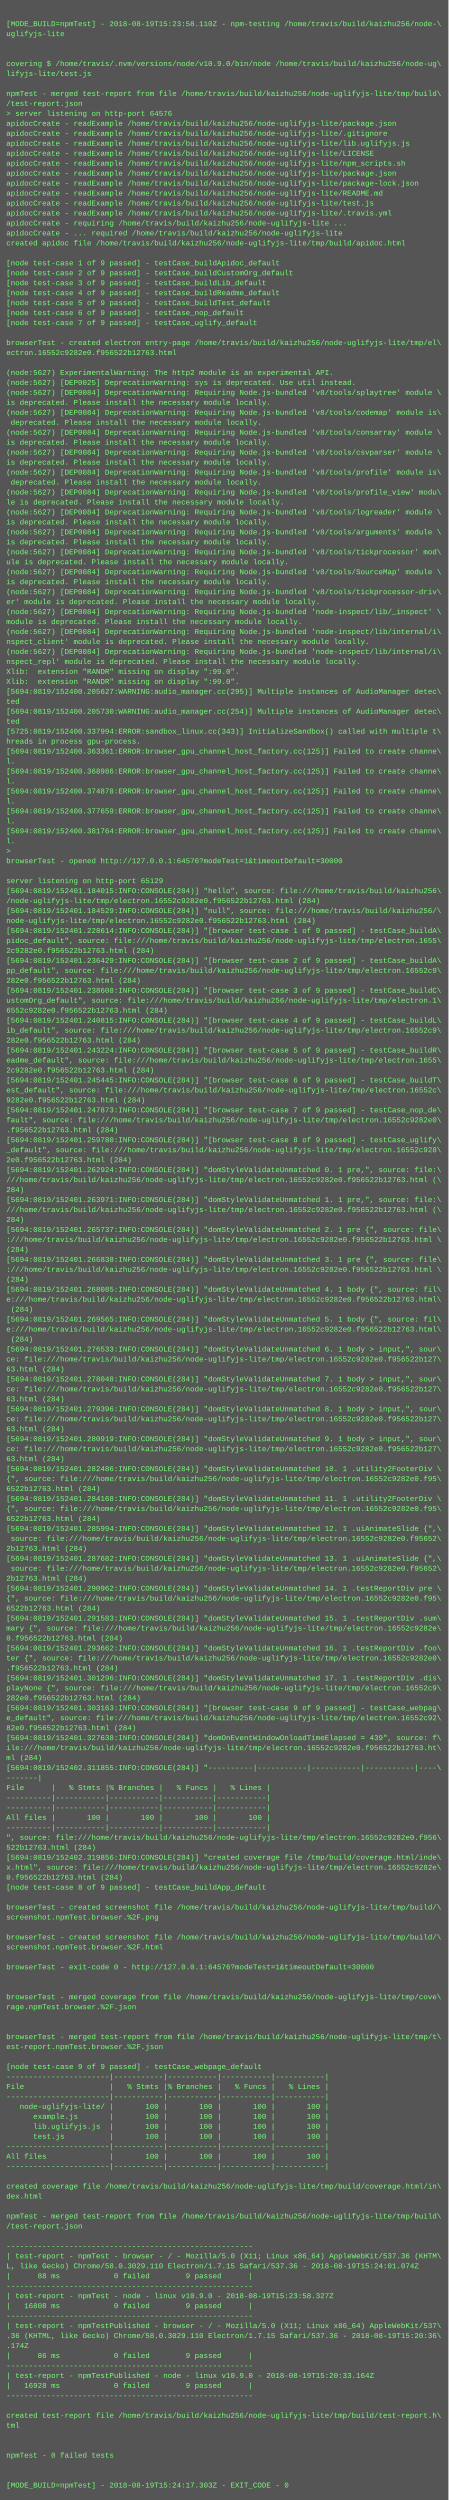
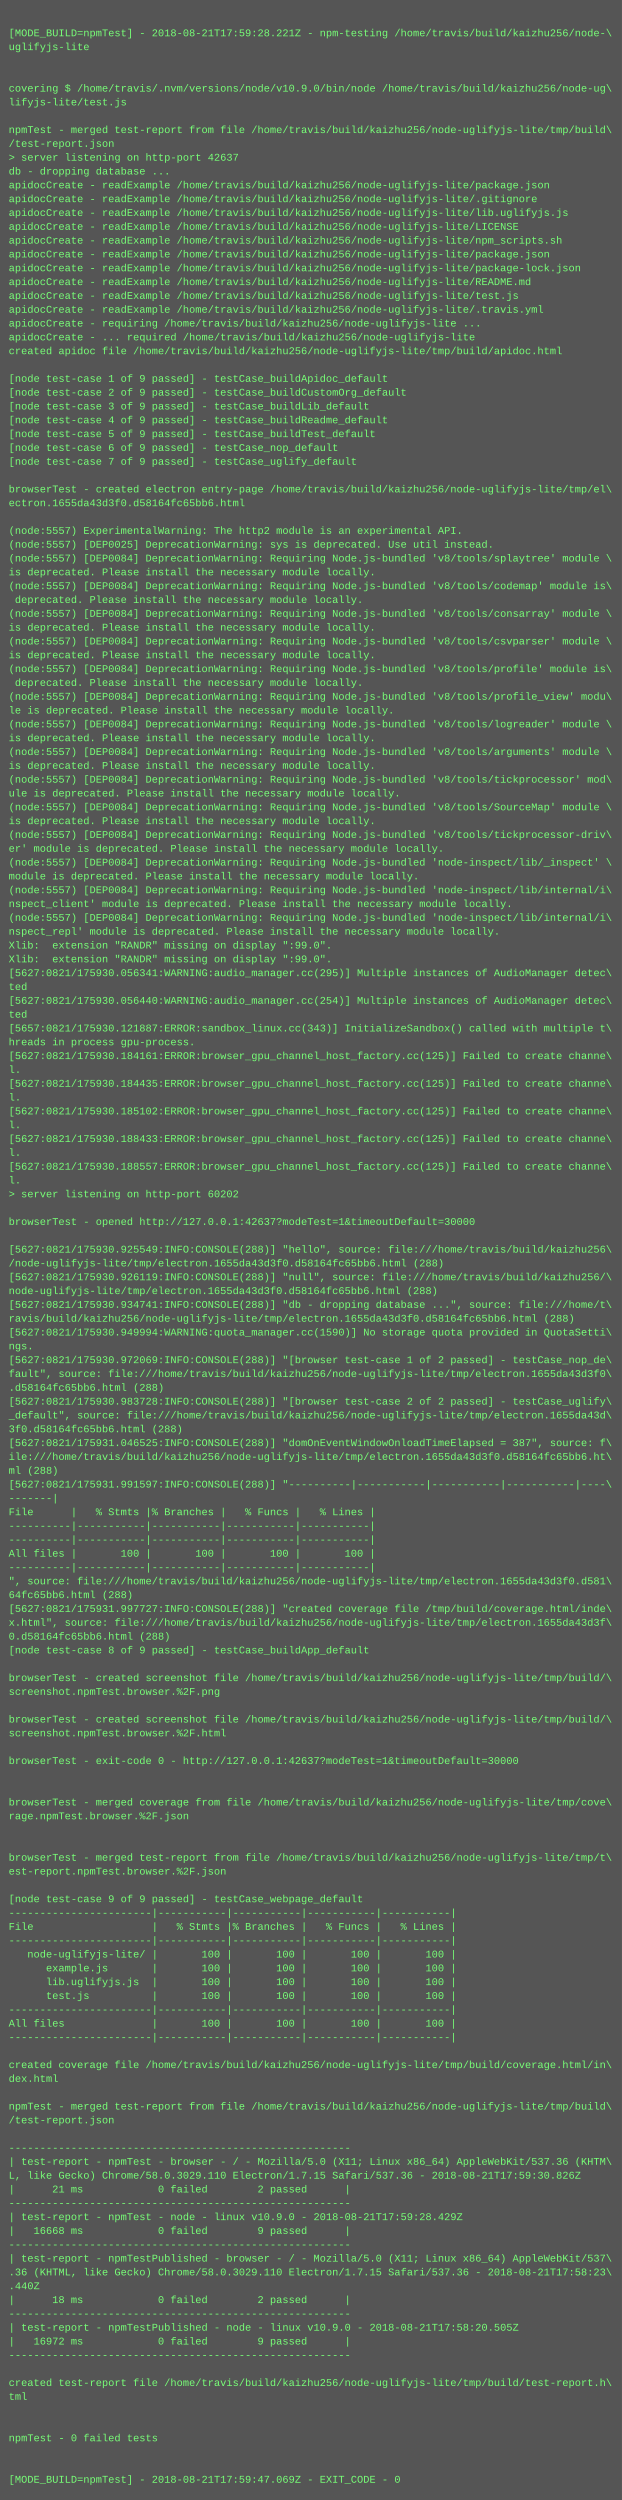
- <svg xmlns="http://www.w3.org/2000/svg" height="4014" width="720">
-   <rect height="4014" fill="#555" width="720" />
+ <svg xmlns="http://www.w3.org/2000/svg" height="2894" width="720">
+   <rect height="2894" fill="#555" width="720" />
  <text fill="#7f7" font-family="Courier New" font-size="12" xml:space="preserve">
    <tspan x="10" y="26" />
-     <tspan x="10" y="42">[MODE_BUILD=npmTest] - 2018-08-19T15:23:58.110Z - npm-testing /home/travis/build/kaizhu256/node-\</tspan>
+     <tspan x="10" y="42">[MODE_BUILD=npmTest] - 2018-08-21T17:59:28.221Z - npm-testing /home/travis/build/kaizhu256/node-\</tspan>
    <tspan x="10" y="58">uglifyjs-lite</tspan>
    <tspan x="10" y="74" />
    <tspan x="10" y="90" />
    <tspan x="10" y="106">covering $ /home/travis/.nvm/versions/node/v10.9.0/bin/node /home/travis/build/kaizhu256/node-ug\</tspan>
    <tspan x="10" y="122">lifyjs-lite/test.js</tspan>
    <tspan x="10" y="138" />
    <tspan x="10" y="154">npmTest - merged test-report from file /home/travis/build/kaizhu256/node-uglifyjs-lite/tmp/build\</tspan>
    <tspan x="10" y="170">/test-report.json</tspan>
-     <tspan x="10" y="186">&gt; server listening on http-port 64576</tspan>
-     <tspan x="10" y="202">apidocCreate - readExample /home/travis/build/kaizhu256/node-uglifyjs-lite/package.json</tspan>
-     <tspan x="10" y="218">apidocCreate - readExample /home/travis/build/kaizhu256/node-uglifyjs-lite/.gitignore</tspan>
-     <tspan x="10" y="234">apidocCreate - readExample /home/travis/build/kaizhu256/node-uglifyjs-lite/lib.uglifyjs.js</tspan>
-     <tspan x="10" y="250">apidocCreate - readExample /home/travis/build/kaizhu256/node-uglifyjs-lite/LICENSE</tspan>
-     <tspan x="10" y="266">apidocCreate - readExample /home/travis/build/kaizhu256/node-uglifyjs-lite/npm_scripts.sh</tspan>
-     <tspan x="10" y="282">apidocCreate - readExample /home/travis/build/kaizhu256/node-uglifyjs-lite/package.json</tspan>
-     <tspan x="10" y="298">apidocCreate - readExample /home/travis/build/kaizhu256/node-uglifyjs-lite/package-lock.json</tspan>
-     <tspan x="10" y="314">apidocCreate - readExample /home/travis/build/kaizhu256/node-uglifyjs-lite/README.md</tspan>
-     <tspan x="10" y="330">apidocCreate - readExample /home/travis/build/kaizhu256/node-uglifyjs-lite/test.js</tspan>
-     <tspan x="10" y="346">apidocCreate - readExample /home/travis/build/kaizhu256/node-uglifyjs-lite/.travis.yml</tspan>
-     <tspan x="10" y="362">apidocCreate - requiring /home/travis/build/kaizhu256/node-uglifyjs-lite ...</tspan>
-     <tspan x="10" y="378">apidocCreate - ... required /home/travis/build/kaizhu256/node-uglifyjs-lite</tspan>
-     <tspan x="10" y="394">created apidoc file /home/travis/build/kaizhu256/node-uglifyjs-lite/tmp/build/apidoc.html</tspan>
-     <tspan x="10" y="410" />
-     <tspan x="10" y="426">[node test-case 1 of 9 passed] - testCase_buildApidoc_default</tspan>
-     <tspan x="10" y="442">[node test-case 2 of 9 passed] - testCase_buildCustomOrg_default</tspan>
-     <tspan x="10" y="458">[node test-case 3 of 9 passed] - testCase_buildLib_default</tspan>
-     <tspan x="10" y="474">[node test-case 4 of 9 passed] - testCase_buildReadme_default</tspan>
-     <tspan x="10" y="490">[node test-case 5 of 9 passed] - testCase_buildTest_default</tspan>
-     <tspan x="10" y="506">[node test-case 6 of 9 passed] - testCase_nop_default</tspan>
-     <tspan x="10" y="522">[node test-case 7 of 9 passed] - testCase_uglify_default</tspan>
-     <tspan x="10" y="538" />
-     <tspan x="10" y="554">browserTest - created electron entry-page /home/travis/build/kaizhu256/node-uglifyjs-lite/tmp/el\</tspan>
-     <tspan x="10" y="570">ectron.16552c9282e0.f956522b12763.html</tspan>
-     <tspan x="10" y="586" />
-     <tspan x="10" y="602">(node:5627) ExperimentalWarning: The http2 module is an experimental API.</tspan>
-     <tspan x="10" y="618">(node:5627) [DEP0025] DeprecationWarning: sys is deprecated. Use util instead.</tspan>
-     <tspan x="10" y="634">(node:5627) [DEP0084] DeprecationWarning: Requiring Node.js-bundled 'v8/tools/splaytree' module \</tspan>
-     <tspan x="10" y="650">is deprecated. Please install the necessary module locally.</tspan>
-     <tspan x="10" y="666">(node:5627) [DEP0084] DeprecationWarning: Requiring Node.js-bundled 'v8/tools/codemap' module is\</tspan>
-     <tspan x="10" y="682"> deprecated. Please install the necessary module locally.</tspan>
-     <tspan x="10" y="698">(node:5627) [DEP0084] DeprecationWarning: Requiring Node.js-bundled 'v8/tools/consarray' module \</tspan>
-     <tspan x="10" y="714">is deprecated. Please install the necessary module locally.</tspan>
-     <tspan x="10" y="730">(node:5627) [DEP0084] DeprecationWarning: Requiring Node.js-bundled 'v8/tools/csvparser' module \</tspan>
-     <tspan x="10" y="746">is deprecated. Please install the necessary module locally.</tspan>
-     <tspan x="10" y="762">(node:5627) [DEP0084] DeprecationWarning: Requiring Node.js-bundled 'v8/tools/profile' module is\</tspan>
-     <tspan x="10" y="778"> deprecated. Please install the necessary module locally.</tspan>
-     <tspan x="10" y="794">(node:5627) [DEP0084] DeprecationWarning: Requiring Node.js-bundled 'v8/tools/profile_view' modu\</tspan>
-     <tspan x="10" y="810">le is deprecated. Please install the necessary module locally.</tspan>
-     <tspan x="10" y="826">(node:5627) [DEP0084] DeprecationWarning: Requiring Node.js-bundled 'v8/tools/logreader' module \</tspan>
-     <tspan x="10" y="842">is deprecated. Please install the necessary module locally.</tspan>
-     <tspan x="10" y="858">(node:5627) [DEP0084] DeprecationWarning: Requiring Node.js-bundled 'v8/tools/arguments' module \</tspan>
-     <tspan x="10" y="874">is deprecated. Please install the necessary module locally.</tspan>
-     <tspan x="10" y="890">(node:5627) [DEP0084] DeprecationWarning: Requiring Node.js-bundled 'v8/tools/tickprocessor' mod\</tspan>
-     <tspan x="10" y="906">ule is deprecated. Please install the necessary module locally.</tspan>
-     <tspan x="10" y="922">(node:5627) [DEP0084] DeprecationWarning: Requiring Node.js-bundled 'v8/tools/SourceMap' module \</tspan>
-     <tspan x="10" y="938">is deprecated. Please install the necessary module locally.</tspan>
-     <tspan x="10" y="954">(node:5627) [DEP0084] DeprecationWarning: Requiring Node.js-bundled 'v8/tools/tickprocessor-driv\</tspan>
-     <tspan x="10" y="970">er' module is deprecated. Please install the necessary module locally.</tspan>
-     <tspan x="10" y="986">(node:5627) [DEP0084] DeprecationWarning: Requiring Node.js-bundled 'node-inspect/lib/_inspect' \</tspan>
-     <tspan x="10" y="1002">module is deprecated. Please install the necessary module locally.</tspan>
-     <tspan x="10" y="1018">(node:5627) [DEP0084] DeprecationWarning: Requiring Node.js-bundled 'node-inspect/lib/internal/i\</tspan>
-     <tspan x="10" y="1034">nspect_client' module is deprecated. Please install the necessary module locally.</tspan>
-     <tspan x="10" y="1050">(node:5627) [DEP0084] DeprecationWarning: Requiring Node.js-bundled 'node-inspect/lib/internal/i\</tspan>
-     <tspan x="10" y="1066">nspect_repl' module is deprecated. Please install the necessary module locally.</tspan>
-     <tspan x="10" y="1082">Xlib:  extension "RANDR" missing on display ":99.0".</tspan>
+     <tspan x="10" y="186">&gt; server listening on http-port 42637</tspan>
+     <tspan x="10" y="202">db - dropping database ...</tspan>
+     <tspan x="10" y="218">apidocCreate - readExample /home/travis/build/kaizhu256/node-uglifyjs-lite/package.json</tspan>
+     <tspan x="10" y="234">apidocCreate - readExample /home/travis/build/kaizhu256/node-uglifyjs-lite/.gitignore</tspan>
+     <tspan x="10" y="250">apidocCreate - readExample /home/travis/build/kaizhu256/node-uglifyjs-lite/lib.uglifyjs.js</tspan>
+     <tspan x="10" y="266">apidocCreate - readExample /home/travis/build/kaizhu256/node-uglifyjs-lite/LICENSE</tspan>
+     <tspan x="10" y="282">apidocCreate - readExample /home/travis/build/kaizhu256/node-uglifyjs-lite/npm_scripts.sh</tspan>
+     <tspan x="10" y="298">apidocCreate - readExample /home/travis/build/kaizhu256/node-uglifyjs-lite/package.json</tspan>
+     <tspan x="10" y="314">apidocCreate - readExample /home/travis/build/kaizhu256/node-uglifyjs-lite/package-lock.json</tspan>
+     <tspan x="10" y="330">apidocCreate - readExample /home/travis/build/kaizhu256/node-uglifyjs-lite/README.md</tspan>
+     <tspan x="10" y="346">apidocCreate - readExample /home/travis/build/kaizhu256/node-uglifyjs-lite/test.js</tspan>
+     <tspan x="10" y="362">apidocCreate - readExample /home/travis/build/kaizhu256/node-uglifyjs-lite/.travis.yml</tspan>
+     <tspan x="10" y="378">apidocCreate - requiring /home/travis/build/kaizhu256/node-uglifyjs-lite ...</tspan>
+     <tspan x="10" y="394">apidocCreate - ... required /home/travis/build/kaizhu256/node-uglifyjs-lite</tspan>
+     <tspan x="10" y="410">created apidoc file /home/travis/build/kaizhu256/node-uglifyjs-lite/tmp/build/apidoc.html</tspan>
+     <tspan x="10" y="426" />
+     <tspan x="10" y="442">[node test-case 1 of 9 passed] - testCase_buildApidoc_default</tspan>
+     <tspan x="10" y="458">[node test-case 2 of 9 passed] - testCase_buildCustomOrg_default</tspan>
+     <tspan x="10" y="474">[node test-case 3 of 9 passed] - testCase_buildLib_default</tspan>
+     <tspan x="10" y="490">[node test-case 4 of 9 passed] - testCase_buildReadme_default</tspan>
+     <tspan x="10" y="506">[node test-case 5 of 9 passed] - testCase_buildTest_default</tspan>
+     <tspan x="10" y="522">[node test-case 6 of 9 passed] - testCase_nop_default</tspan>
+     <tspan x="10" y="538">[node test-case 7 of 9 passed] - testCase_uglify_default</tspan>
+     <tspan x="10" y="554" />
+     <tspan x="10" y="570">browserTest - created electron entry-page /home/travis/build/kaizhu256/node-uglifyjs-lite/tmp/el\</tspan>
+     <tspan x="10" y="586">ectron.1655da43d3f0.d58164fc65bb6.html</tspan>
+     <tspan x="10" y="602" />
+     <tspan x="10" y="618">(node:5557) ExperimentalWarning: The http2 module is an experimental API.</tspan>
+     <tspan x="10" y="634">(node:5557) [DEP0025] DeprecationWarning: sys is deprecated. Use util instead.</tspan>
+     <tspan x="10" y="650">(node:5557) [DEP0084] DeprecationWarning: Requiring Node.js-bundled 'v8/tools/splaytree' module \</tspan>
+     <tspan x="10" y="666">is deprecated. Please install the necessary module locally.</tspan>
+     <tspan x="10" y="682">(node:5557) [DEP0084] DeprecationWarning: Requiring Node.js-bundled 'v8/tools/codemap' module is\</tspan>
+     <tspan x="10" y="698"> deprecated. Please install the necessary module locally.</tspan>
+     <tspan x="10" y="714">(node:5557) [DEP0084] DeprecationWarning: Requiring Node.js-bundled 'v8/tools/consarray' module \</tspan>
+     <tspan x="10" y="730">is deprecated. Please install the necessary module locally.</tspan>
+     <tspan x="10" y="746">(node:5557) [DEP0084] DeprecationWarning: Requiring Node.js-bundled 'v8/tools/csvparser' module \</tspan>
+     <tspan x="10" y="762">is deprecated. Please install the necessary module locally.</tspan>
+     <tspan x="10" y="778">(node:5557) [DEP0084] DeprecationWarning: Requiring Node.js-bundled 'v8/tools/profile' module is\</tspan>
+     <tspan x="10" y="794"> deprecated. Please install the necessary module locally.</tspan>
+     <tspan x="10" y="810">(node:5557) [DEP0084] DeprecationWarning: Requiring Node.js-bundled 'v8/tools/profile_view' modu\</tspan>
+     <tspan x="10" y="826">le is deprecated. Please install the necessary module locally.</tspan>
+     <tspan x="10" y="842">(node:5557) [DEP0084] DeprecationWarning: Requiring Node.js-bundled 'v8/tools/logreader' module \</tspan>
+     <tspan x="10" y="858">is deprecated. Please install the necessary module locally.</tspan>
+     <tspan x="10" y="874">(node:5557) [DEP0084] DeprecationWarning: Requiring Node.js-bundled 'v8/tools/arguments' module \</tspan>
+     <tspan x="10" y="890">is deprecated. Please install the necessary module locally.</tspan>
+     <tspan x="10" y="906">(node:5557) [DEP0084] DeprecationWarning: Requiring Node.js-bundled 'v8/tools/tickprocessor' mod\</tspan>
+     <tspan x="10" y="922">ule is deprecated. Please install the necessary module locally.</tspan>
+     <tspan x="10" y="938">(node:5557) [DEP0084] DeprecationWarning: Requiring Node.js-bundled 'v8/tools/SourceMap' module \</tspan>
+     <tspan x="10" y="954">is deprecated. Please install the necessary module locally.</tspan>
+     <tspan x="10" y="970">(node:5557) [DEP0084] DeprecationWarning: Requiring Node.js-bundled 'v8/tools/tickprocessor-driv\</tspan>
+     <tspan x="10" y="986">er' module is deprecated. Please install the necessary module locally.</tspan>
+     <tspan x="10" y="1002">(node:5557) [DEP0084] DeprecationWarning: Requiring Node.js-bundled 'node-inspect/lib/_inspect' \</tspan>
+     <tspan x="10" y="1018">module is deprecated. Please install the necessary module locally.</tspan>
+     <tspan x="10" y="1034">(node:5557) [DEP0084] DeprecationWarning: Requiring Node.js-bundled 'node-inspect/lib/internal/i\</tspan>
+     <tspan x="10" y="1050">nspect_client' module is deprecated. Please install the necessary module locally.</tspan>
+     <tspan x="10" y="1066">(node:5557) [DEP0084] DeprecationWarning: Requiring Node.js-bundled 'node-inspect/lib/internal/i\</tspan>
+     <tspan x="10" y="1082">nspect_repl' module is deprecated. Please install the necessary module locally.</tspan>
    <tspan x="10" y="1098">Xlib:  extension "RANDR" missing on display ":99.0".</tspan>
-     <tspan x="10" y="1114">[5694:0819/152400.205627:WARNING:audio_manager.cc(295)] Multiple instances of AudioManager detec\</tspan>
-     <tspan x="10" y="1130">ted</tspan>
-     <tspan x="10" y="1146">[5694:0819/152400.205730:WARNING:audio_manager.cc(254)] Multiple instances of AudioManager detec\</tspan>
-     <tspan x="10" y="1162">ted</tspan>
-     <tspan x="10" y="1178">[5725:0819/152400.337994:ERROR:sandbox_linux.cc(343)] InitializeSandbox() called with multiple t\</tspan>
-     <tspan x="10" y="1194">hreads in process gpu-process. </tspan>
-     <tspan x="10" y="1210">[5694:0819/152400.363361:ERROR:browser_gpu_channel_host_factory.cc(125)] Failed to create channe\</tspan>
-     <tspan x="10" y="1226">l.</tspan>
-     <tspan x="10" y="1242">[5694:0819/152400.368986:ERROR:browser_gpu_channel_host_factory.cc(125)] Failed to create channe\</tspan>
-     <tspan x="10" y="1258">l.</tspan>
-     <tspan x="10" y="1274">[5694:0819/152400.374878:ERROR:browser_gpu_channel_host_factory.cc(125)] Failed to create channe\</tspan>
-     <tspan x="10" y="1290">l.</tspan>
-     <tspan x="10" y="1306">[5694:0819/152400.377659:ERROR:browser_gpu_channel_host_factory.cc(125)] Failed to create channe\</tspan>
-     <tspan x="10" y="1322">l.</tspan>
-     <tspan x="10" y="1338">[5694:0819/152400.381764:ERROR:browser_gpu_channel_host_factory.cc(125)] Failed to create channe\</tspan>
-     <tspan x="10" y="1354">l.</tspan>
-     <tspan x="10" y="1370">&gt; </tspan>
-     <tspan x="10" y="1386">browserTest - opened http://127.0.0.1:64576?modeTest=1&amp;timeoutDefault=30000</tspan>
+     <tspan x="10" y="1114">Xlib:  extension "RANDR" missing on display ":99.0".</tspan>
+     <tspan x="10" y="1130">[5627:0821/175930.056341:WARNING:audio_manager.cc(295)] Multiple instances of AudioManager detec\</tspan>
+     <tspan x="10" y="1146">ted</tspan>
+     <tspan x="10" y="1162">[5627:0821/175930.056440:WARNING:audio_manager.cc(254)] Multiple instances of AudioManager detec\</tspan>
+     <tspan x="10" y="1178">ted</tspan>
+     <tspan x="10" y="1194">[5657:0821/175930.121887:ERROR:sandbox_linux.cc(343)] InitializeSandbox() called with multiple t\</tspan>
+     <tspan x="10" y="1210">hreads in process gpu-process. </tspan>
+     <tspan x="10" y="1226">[5627:0821/175930.184161:ERROR:browser_gpu_channel_host_factory.cc(125)] Failed to create channe\</tspan>
+     <tspan x="10" y="1242">l.</tspan>
+     <tspan x="10" y="1258">[5627:0821/175930.184435:ERROR:browser_gpu_channel_host_factory.cc(125)] Failed to create channe\</tspan>
+     <tspan x="10" y="1274">l.</tspan>
+     <tspan x="10" y="1290">[5627:0821/175930.185102:ERROR:browser_gpu_channel_host_factory.cc(125)] Failed to create channe\</tspan>
+     <tspan x="10" y="1306">l.</tspan>
+     <tspan x="10" y="1322">[5627:0821/175930.188433:ERROR:browser_gpu_channel_host_factory.cc(125)] Failed to create channe\</tspan>
+     <tspan x="10" y="1338">l.</tspan>
+     <tspan x="10" y="1354">[5627:0821/175930.188557:ERROR:browser_gpu_channel_host_factory.cc(125)] Failed to create channe\</tspan>
+     <tspan x="10" y="1370">l.</tspan>
+     <tspan x="10" y="1386">&gt; server listening on http-port 60202</tspan>
    <tspan x="10" y="1402" />
-     <tspan x="10" y="1418">server listening on http-port 65129</tspan>
-     <tspan x="10" y="1434">[5694:0819/152401.184015:INFO:CONSOLE(284)] "hello", source: file:///home/travis/build/kaizhu256\</tspan>
-     <tspan x="10" y="1450">/node-uglifyjs-lite/tmp/electron.16552c9282e0.f956522b12763.html (284)</tspan>
-     <tspan x="10" y="1466">[5694:0819/152401.184529:INFO:CONSOLE(284)] "null", source: file:///home/travis/build/kaizhu256/\</tspan>
-     <tspan x="10" y="1482">node-uglifyjs-lite/tmp/electron.16552c9282e0.f956522b12763.html (284)</tspan>
-     <tspan x="10" y="1498">[5694:0819/152401.228614:INFO:CONSOLE(284)] "[browser test-case 1 of 9 passed] - testCase_buildA\</tspan>
-     <tspan x="10" y="1514">pidoc_default", source: file:///home/travis/build/kaizhu256/node-uglifyjs-lite/tmp/electron.1655\</tspan>
-     <tspan x="10" y="1530">2c9282e0.f956522b12763.html (284)</tspan>
-     <tspan x="10" y="1546">[5694:0819/152401.236429:INFO:CONSOLE(284)] "[browser test-case 2 of 9 passed] - testCase_buildA\</tspan>
-     <tspan x="10" y="1562">pp_default", source: file:///home/travis/build/kaizhu256/node-uglifyjs-lite/tmp/electron.16552c9\</tspan>
-     <tspan x="10" y="1578">282e0.f956522b12763.html (284)</tspan>
-     <tspan x="10" y="1594">[5694:0819/152401.238608:INFO:CONSOLE(284)] "[browser test-case 3 of 9 passed] - testCase_buildC\</tspan>
-     <tspan x="10" y="1610">ustomOrg_default", source: file:///home/travis/build/kaizhu256/node-uglifyjs-lite/tmp/electron.1\</tspan>
-     <tspan x="10" y="1626">6552c9282e0.f956522b12763.html (284)</tspan>
-     <tspan x="10" y="1642">[5694:0819/152401.240815:INFO:CONSOLE(284)] "[browser test-case 4 of 9 passed] - testCase_buildL\</tspan>
-     <tspan x="10" y="1658">ib_default", source: file:///home/travis/build/kaizhu256/node-uglifyjs-lite/tmp/electron.16552c9\</tspan>
-     <tspan x="10" y="1674">282e0.f956522b12763.html (284)</tspan>
-     <tspan x="10" y="1690">[5694:0819/152401.243224:INFO:CONSOLE(284)] "[browser test-case 5 of 9 passed] - testCase_buildR\</tspan>
-     <tspan x="10" y="1706">eadme_default", source: file:///home/travis/build/kaizhu256/node-uglifyjs-lite/tmp/electron.1655\</tspan>
-     <tspan x="10" y="1722">2c9282e0.f956522b12763.html (284)</tspan>
-     <tspan x="10" y="1738">[5694:0819/152401.245445:INFO:CONSOLE(284)] "[browser test-case 6 of 9 passed] - testCase_buildT\</tspan>
-     <tspan x="10" y="1754">est_default", source: file:///home/travis/build/kaizhu256/node-uglifyjs-lite/tmp/electron.16552c\</tspan>
-     <tspan x="10" y="1770">9282e0.f956522b12763.html (284)</tspan>
-     <tspan x="10" y="1786">[5694:0819/152401.247873:INFO:CONSOLE(284)] "[browser test-case 7 of 9 passed] - testCase_nop_de\</tspan>
-     <tspan x="10" y="1802">fault", source: file:///home/travis/build/kaizhu256/node-uglifyjs-lite/tmp/electron.16552c9282e0\</tspan>
-     <tspan x="10" y="1818">.f956522b12763.html (284)</tspan>
-     <tspan x="10" y="1834">[5694:0819/152401.259780:INFO:CONSOLE(284)] "[browser test-case 8 of 9 passed] - testCase_uglify\</tspan>
-     <tspan x="10" y="1850">_default", source: file:///home/travis/build/kaizhu256/node-uglifyjs-lite/tmp/electron.16552c928\</tspan>
-     <tspan x="10" y="1866">2e0.f956522b12763.html (284)</tspan>
-     <tspan x="10" y="1882">[5694:0819/152401.262924:INFO:CONSOLE(284)] "domStyleValidateUnmatched 0. 1 pre,", source: file:\</tspan>
-     <tspan x="10" y="1898">///home/travis/build/kaizhu256/node-uglifyjs-lite/tmp/electron.16552c9282e0.f956522b12763.html (\</tspan>
-     <tspan x="10" y="1914">284)</tspan>
-     <tspan x="10" y="1930">[5694:0819/152401.263971:INFO:CONSOLE(284)] "domStyleValidateUnmatched 1. 1 pre,", source: file:\</tspan>
-     <tspan x="10" y="1946">///home/travis/build/kaizhu256/node-uglifyjs-lite/tmp/electron.16552c9282e0.f956522b12763.html (\</tspan>
-     <tspan x="10" y="1962">284)</tspan>
-     <tspan x="10" y="1978">[5694:0819/152401.265737:INFO:CONSOLE(284)] "domStyleValidateUnmatched 2. 1 pre {", source: file\</tspan>
-     <tspan x="10" y="1994">:///home/travis/build/kaizhu256/node-uglifyjs-lite/tmp/electron.16552c9282e0.f956522b12763.html \</tspan>
-     <tspan x="10" y="2010">(284)</tspan>
-     <tspan x="10" y="2026">[5694:0819/152401.266838:INFO:CONSOLE(284)] "domStyleValidateUnmatched 3. 1 pre {", source: file\</tspan>
-     <tspan x="10" y="2042">:///home/travis/build/kaizhu256/node-uglifyjs-lite/tmp/electron.16552c9282e0.f956522b12763.html \</tspan>
-     <tspan x="10" y="2058">(284)</tspan>
-     <tspan x="10" y="2074">[5694:0819/152401.268085:INFO:CONSOLE(284)] "domStyleValidateUnmatched 4. 1 body {", source: fil\</tspan>
-     <tspan x="10" y="2090">e:///home/travis/build/kaizhu256/node-uglifyjs-lite/tmp/electron.16552c9282e0.f956522b12763.html\</tspan>
-     <tspan x="10" y="2106"> (284)</tspan>
-     <tspan x="10" y="2122">[5694:0819/152401.269565:INFO:CONSOLE(284)] "domStyleValidateUnmatched 5. 1 body {", source: fil\</tspan>
-     <tspan x="10" y="2138">e:///home/travis/build/kaizhu256/node-uglifyjs-lite/tmp/electron.16552c9282e0.f956522b12763.html\</tspan>
-     <tspan x="10" y="2154"> (284)</tspan>
-     <tspan x="10" y="2170">[5694:0819/152401.276533:INFO:CONSOLE(284)] "domStyleValidateUnmatched 6. 1 body &gt; input,", sour\</tspan>
-     <tspan x="10" y="2186">ce: file:///home/travis/build/kaizhu256/node-uglifyjs-lite/tmp/electron.16552c9282e0.f956522b127\</tspan>
-     <tspan x="10" y="2202">63.html (284)</tspan>
-     <tspan x="10" y="2218">[5694:0819/152401.278048:INFO:CONSOLE(284)] "domStyleValidateUnmatched 7. 1 body &gt; input,", sour\</tspan>
-     <tspan x="10" y="2234">ce: file:///home/travis/build/kaizhu256/node-uglifyjs-lite/tmp/electron.16552c9282e0.f956522b127\</tspan>
-     <tspan x="10" y="2250">63.html (284)</tspan>
-     <tspan x="10" y="2266">[5694:0819/152401.279396:INFO:CONSOLE(284)] "domStyleValidateUnmatched 8. 1 body &gt; input,", sour\</tspan>
-     <tspan x="10" y="2282">ce: file:///home/travis/build/kaizhu256/node-uglifyjs-lite/tmp/electron.16552c9282e0.f956522b127\</tspan>
-     <tspan x="10" y="2298">63.html (284)</tspan>
-     <tspan x="10" y="2314">[5694:0819/152401.280919:INFO:CONSOLE(284)] "domStyleValidateUnmatched 9. 1 body &gt; input,", sour\</tspan>
-     <tspan x="10" y="2330">ce: file:///home/travis/build/kaizhu256/node-uglifyjs-lite/tmp/electron.16552c9282e0.f956522b127\</tspan>
-     <tspan x="10" y="2346">63.html (284)</tspan>
-     <tspan x="10" y="2362">[5694:0819/152401.282486:INFO:CONSOLE(284)] "domStyleValidateUnmatched 10. 1 .utility2FooterDiv \</tspan>
-     <tspan x="10" y="2378">{", source: file:///home/travis/build/kaizhu256/node-uglifyjs-lite/tmp/electron.16552c9282e0.f95\</tspan>
-     <tspan x="10" y="2394">6522b12763.html (284)</tspan>
-     <tspan x="10" y="2410">[5694:0819/152401.284168:INFO:CONSOLE(284)] "domStyleValidateUnmatched 11. 1 .utility2FooterDiv \</tspan>
-     <tspan x="10" y="2426">{", source: file:///home/travis/build/kaizhu256/node-uglifyjs-lite/tmp/electron.16552c9282e0.f95\</tspan>
-     <tspan x="10" y="2442">6522b12763.html (284)</tspan>
-     <tspan x="10" y="2458">[5694:0819/152401.285994:INFO:CONSOLE(284)] "domStyleValidateUnmatched 12. 1 .uiAnimateSlide {",\</tspan>
-     <tspan x="10" y="2474"> source: file:///home/travis/build/kaizhu256/node-uglifyjs-lite/tmp/electron.16552c9282e0.f95652\</tspan>
-     <tspan x="10" y="2490">2b12763.html (284)</tspan>
-     <tspan x="10" y="2506">[5694:0819/152401.287682:INFO:CONSOLE(284)] "domStyleValidateUnmatched 13. 1 .uiAnimateSlide {",\</tspan>
-     <tspan x="10" y="2522"> source: file:///home/travis/build/kaizhu256/node-uglifyjs-lite/tmp/electron.16552c9282e0.f95652\</tspan>
-     <tspan x="10" y="2538">2b12763.html (284)</tspan>
-     <tspan x="10" y="2554">[5694:0819/152401.290962:INFO:CONSOLE(284)] "domStyleValidateUnmatched 14. 1 .testReportDiv pre \</tspan>
-     <tspan x="10" y="2570">{", source: file:///home/travis/build/kaizhu256/node-uglifyjs-lite/tmp/electron.16552c9282e0.f95\</tspan>
-     <tspan x="10" y="2586">6522b12763.html (284)</tspan>
-     <tspan x="10" y="2602">[5694:0819/152401.291583:INFO:CONSOLE(284)] "domStyleValidateUnmatched 15. 1 .testReportDiv .sum\</tspan>
-     <tspan x="10" y="2618">mary {", source: file:///home/travis/build/kaizhu256/node-uglifyjs-lite/tmp/electron.16552c9282e\</tspan>
-     <tspan x="10" y="2634">0.f956522b12763.html (284)</tspan>
-     <tspan x="10" y="2650">[5694:0819/152401.293662:INFO:CONSOLE(284)] "domStyleValidateUnmatched 16. 1 .testReportDiv .foo\</tspan>
-     <tspan x="10" y="2666">ter {", source: file:///home/travis/build/kaizhu256/node-uglifyjs-lite/tmp/electron.16552c9282e0\</tspan>
-     <tspan x="10" y="2682">.f956522b12763.html (284)</tspan>
-     <tspan x="10" y="2698">[5694:0819/152401.301296:INFO:CONSOLE(284)] "domStyleValidateUnmatched 17. 1 .testReportDiv .dis\</tspan>
-     <tspan x="10" y="2714">playNone {", source: file:///home/travis/build/kaizhu256/node-uglifyjs-lite/tmp/electron.16552c9\</tspan>
-     <tspan x="10" y="2730">282e0.f956522b12763.html (284)</tspan>
-     <tspan x="10" y="2746">[5694:0819/152401.303163:INFO:CONSOLE(284)] "[browser test-case 9 of 9 passed] - testCase_webpag\</tspan>
-     <tspan x="10" y="2762">e_default", source: file:///home/travis/build/kaizhu256/node-uglifyjs-lite/tmp/electron.16552c92\</tspan>
-     <tspan x="10" y="2778">82e0.f956522b12763.html (284)</tspan>
-     <tspan x="10" y="2794">[5694:0819/152401.327638:INFO:CONSOLE(284)] "domOnEventWindowOnloadTimeElapsed = 439", source: f\</tspan>
-     <tspan x="10" y="2810">ile:///home/travis/build/kaizhu256/node-uglifyjs-lite/tmp/electron.16552c9282e0.f956522b12763.ht\</tspan>
-     <tspan x="10" y="2826">ml (284)</tspan>
-     <tspan x="10" y="2842">[5694:0819/152402.311855:INFO:CONSOLE(284)] "----------|-----------|-----------|-----------|----\</tspan>
-     <tspan x="10" y="2858">-------|</tspan>
-     <tspan x="10" y="2874">File      |   % Stmts |% Branches |   % Funcs |   % Lines |</tspan>
-     <tspan x="10" y="2890">----------|-----------|-----------|-----------|-----------|</tspan>
-     <tspan x="10" y="2906">----------|-----------|-----------|-----------|-----------|</tspan>
-     <tspan x="10" y="2922">All files |       100 |       100 |       100 |       100 |</tspan>
-     <tspan x="10" y="2938">----------|-----------|-----------|-----------|-----------|</tspan>
-     <tspan x="10" y="2954">", source: file:///home/travis/build/kaizhu256/node-uglifyjs-lite/tmp/electron.16552c9282e0.f956\</tspan>
-     <tspan x="10" y="2970">522b12763.html (284)</tspan>
-     <tspan x="10" y="2986">[5694:0819/152402.319856:INFO:CONSOLE(284)] "created coverage file /tmp/build/coverage.html/inde\</tspan>
-     <tspan x="10" y="3002">x.html", source: file:///home/travis/build/kaizhu256/node-uglifyjs-lite/tmp/electron.16552c9282e\</tspan>
-     <tspan x="10" y="3018">0.f956522b12763.html (284)</tspan>
-     <tspan x="10" y="3034">[node test-case 8 of 9 passed] - testCase_buildApp_default</tspan>
-     <tspan x="10" y="3050" />
-     <tspan x="10" y="3066">browserTest - created screenshot file /home/travis/build/kaizhu256/node-uglifyjs-lite/tmp/build/\</tspan>
-     <tspan x="10" y="3082">screenshot.npmTest.browser.%2F.png</tspan>
-     <tspan x="10" y="3098" />
-     <tspan x="10" y="3114">browserTest - created screenshot file /home/travis/build/kaizhu256/node-uglifyjs-lite/tmp/build/\</tspan>
-     <tspan x="10" y="3130">screenshot.npmTest.browser.%2F.html</tspan>
-     <tspan x="10" y="3146" />
-     <tspan x="10" y="3162">browserTest - exit-code 0 - http://127.0.0.1:64576?modeTest=1&amp;timeoutDefault=30000</tspan>
-     <tspan x="10" y="3178" />
-     <tspan x="10" y="3194" />
-     <tspan x="10" y="3210">browserTest - merged coverage from file /home/travis/build/kaizhu256/node-uglifyjs-lite/tmp/cove\</tspan>
-     <tspan x="10" y="3226">rage.npmTest.browser.%2F.json</tspan>
-     <tspan x="10" y="3242" />
-     <tspan x="10" y="3258" />
-     <tspan x="10" y="3274">browserTest - merged test-report from file /home/travis/build/kaizhu256/node-uglifyjs-lite/tmp/t\</tspan>
-     <tspan x="10" y="3290">est-report.npmTest.browser.%2F.json</tspan>
-     <tspan x="10" y="3306" />
-     <tspan x="10" y="3322">[node test-case 9 of 9 passed] - testCase_webpage_default</tspan>
-     <tspan x="10" y="3338">-----------------------|-----------|-----------|-----------|-----------|</tspan>
-     <tspan x="10" y="3354">File                   |   % Stmts |% Branches |   % Funcs |   % Lines |</tspan>
-     <tspan x="10" y="3370">-----------------------|-----------|-----------|-----------|-----------|</tspan>
-     <tspan x="10" y="3386">   node-uglifyjs-lite/ |       100 |       100 |       100 |       100 |</tspan>
-     <tspan x="10" y="3402">      example.js       |       100 |       100 |       100 |       100 |</tspan>
-     <tspan x="10" y="3418">      lib.uglifyjs.js  |       100 |       100 |       100 |       100 |</tspan>
-     <tspan x="10" y="3434">      test.js          |       100 |       100 |       100 |       100 |</tspan>
-     <tspan x="10" y="3450">-----------------------|-----------|-----------|-----------|-----------|</tspan>
-     <tspan x="10" y="3466">All files              |       100 |       100 |       100 |       100 |</tspan>
-     <tspan x="10" y="3482">-----------------------|-----------|-----------|-----------|-----------|</tspan>
-     <tspan x="10" y="3498" />
-     <tspan x="10" y="3514">created coverage file /home/travis/build/kaizhu256/node-uglifyjs-lite/tmp/build/coverage.html/in\</tspan>
-     <tspan x="10" y="3530">dex.html</tspan>
-     <tspan x="10" y="3546" />
-     <tspan x="10" y="3562">npmTest - merged test-report from file /home/travis/build/kaizhu256/node-uglifyjs-lite/tmp/build\</tspan>
-     <tspan x="10" y="3578">/test-report.json</tspan>
-     <tspan x="10" y="3594" />
-     <tspan x="10" y="3610">-------------------------------------------------------</tspan>
-     <tspan x="10" y="3626">| test-report - npmTest - browser - / - Mozilla/5.0 (X11; Linux x86_64) AppleWebKit/537.36 (KHTM\</tspan>
-     <tspan x="10" y="3642">L, like Gecko) Chrome/58.0.3029.110 Electron/1.7.15 Safari/537.36 - 2018-08-19T15:24:01.074Z</tspan>
-     <tspan x="10" y="3658">|      88 ms            0 failed        9 passed      |</tspan>
-     <tspan x="10" y="3674">-------------------------------------------------------</tspan>
-     <tspan x="10" y="3690">| test-report - npmTest - node - linux v10.9.0 - 2018-08-19T15:23:58.327Z</tspan>
-     <tspan x="10" y="3706">|   16808 ms            0 failed        9 passed      |</tspan>
-     <tspan x="10" y="3722">-------------------------------------------------------</tspan>
-     <tspan x="10" y="3738">| test-report - npmTestPublished - browser - / - Mozilla/5.0 (X11; Linux x86_64) AppleWebKit/537\</tspan>
-     <tspan x="10" y="3754">.36 (KHTML, like Gecko) Chrome/58.0.3029.110 Electron/1.7.15 Safari/537.36 - 2018-08-19T15:20:36\</tspan>
-     <tspan x="10" y="3770">.174Z</tspan>
-     <tspan x="10" y="3786">|      86 ms            0 failed        9 passed      |</tspan>
-     <tspan x="10" y="3802">-------------------------------------------------------</tspan>
-     <tspan x="10" y="3818">| test-report - npmTestPublished - node - linux v10.9.0 - 2018-08-19T15:20:33.164Z</tspan>
-     <tspan x="10" y="3834">|   16928 ms            0 failed        9 passed      |</tspan>
-     <tspan x="10" y="3850">-------------------------------------------------------</tspan>
-     <tspan x="10" y="3866" />
-     <tspan x="10" y="3882">created test-report file /home/travis/build/kaizhu256/node-uglifyjs-lite/tmp/build/test-report.h\</tspan>
-     <tspan x="10" y="3898">tml</tspan>
-     <tspan x="10" y="3914" />
-     <tspan x="10" y="3930" />
-     <tspan x="10" y="3946">npmTest - 0 failed tests</tspan>
-     <tspan x="10" y="3962" />
-     <tspan x="10" y="3978" />
-     <tspan x="10" y="3994">[MODE_BUILD=npmTest] - 2018-08-19T15:24:17.303Z - EXIT_CODE - 0</tspan>
+     <tspan x="10" y="1418">browserTest - opened http://127.0.0.1:42637?modeTest=1&amp;timeoutDefault=30000</tspan>
+     <tspan x="10" y="1434" />
+     <tspan x="10" y="1450">[5627:0821/175930.925549:INFO:CONSOLE(288)] "hello", source: file:///home/travis/build/kaizhu256\</tspan>
+     <tspan x="10" y="1466">/node-uglifyjs-lite/tmp/electron.1655da43d3f0.d58164fc65bb6.html (288)</tspan>
+     <tspan x="10" y="1482">[5627:0821/175930.926119:INFO:CONSOLE(288)] "null", source: file:///home/travis/build/kaizhu256/\</tspan>
+     <tspan x="10" y="1498">node-uglifyjs-lite/tmp/electron.1655da43d3f0.d58164fc65bb6.html (288)</tspan>
+     <tspan x="10" y="1514">[5627:0821/175930.934741:INFO:CONSOLE(288)] "db - dropping database ...", source: file:///home/t\</tspan>
+     <tspan x="10" y="1530">ravis/build/kaizhu256/node-uglifyjs-lite/tmp/electron.1655da43d3f0.d58164fc65bb6.html (288)</tspan>
+     <tspan x="10" y="1546">[5627:0821/175930.949994:WARNING:quota_manager.cc(1590)] No storage quota provided in QuotaSetti\</tspan>
+     <tspan x="10" y="1562">ngs.</tspan>
+     <tspan x="10" y="1578">[5627:0821/175930.972069:INFO:CONSOLE(288)] "[browser test-case 1 of 2 passed] - testCase_nop_de\</tspan>
+     <tspan x="10" y="1594">fault", source: file:///home/travis/build/kaizhu256/node-uglifyjs-lite/tmp/electron.1655da43d3f0\</tspan>
+     <tspan x="10" y="1610">.d58164fc65bb6.html (288)</tspan>
+     <tspan x="10" y="1626">[5627:0821/175930.983728:INFO:CONSOLE(288)] "[browser test-case 2 of 2 passed] - testCase_uglify\</tspan>
+     <tspan x="10" y="1642">_default", source: file:///home/travis/build/kaizhu256/node-uglifyjs-lite/tmp/electron.1655da43d\</tspan>
+     <tspan x="10" y="1658">3f0.d58164fc65bb6.html (288)</tspan>
+     <tspan x="10" y="1674">[5627:0821/175931.046525:INFO:CONSOLE(288)] "domOnEventWindowOnloadTimeElapsed = 387", source: f\</tspan>
+     <tspan x="10" y="1690">ile:///home/travis/build/kaizhu256/node-uglifyjs-lite/tmp/electron.1655da43d3f0.d58164fc65bb6.ht\</tspan>
+     <tspan x="10" y="1706">ml (288)</tspan>
+     <tspan x="10" y="1722">[5627:0821/175931.991597:INFO:CONSOLE(288)] "----------|-----------|-----------|-----------|----\</tspan>
+     <tspan x="10" y="1738">-------|</tspan>
+     <tspan x="10" y="1754">File      |   % Stmts |% Branches |   % Funcs |   % Lines |</tspan>
+     <tspan x="10" y="1770">----------|-----------|-----------|-----------|-----------|</tspan>
+     <tspan x="10" y="1786">----------|-----------|-----------|-----------|-----------|</tspan>
+     <tspan x="10" y="1802">All files |       100 |       100 |       100 |       100 |</tspan>
+     <tspan x="10" y="1818">----------|-----------|-----------|-----------|-----------|</tspan>
+     <tspan x="10" y="1834">", source: file:///home/travis/build/kaizhu256/node-uglifyjs-lite/tmp/electron.1655da43d3f0.d581\</tspan>
+     <tspan x="10" y="1850">64fc65bb6.html (288)</tspan>
+     <tspan x="10" y="1866">[5627:0821/175931.997727:INFO:CONSOLE(288)] "created coverage file /tmp/build/coverage.html/inde\</tspan>
+     <tspan x="10" y="1882">x.html", source: file:///home/travis/build/kaizhu256/node-uglifyjs-lite/tmp/electron.1655da43d3f\</tspan>
+     <tspan x="10" y="1898">0.d58164fc65bb6.html (288)</tspan>
+     <tspan x="10" y="1914">[node test-case 8 of 9 passed] - testCase_buildApp_default</tspan>
+     <tspan x="10" y="1930" />
+     <tspan x="10" y="1946">browserTest - created screenshot file /home/travis/build/kaizhu256/node-uglifyjs-lite/tmp/build/\</tspan>
+     <tspan x="10" y="1962">screenshot.npmTest.browser.%2F.png</tspan>
+     <tspan x="10" y="1978" />
+     <tspan x="10" y="1994">browserTest - created screenshot file /home/travis/build/kaizhu256/node-uglifyjs-lite/tmp/build/\</tspan>
+     <tspan x="10" y="2010">screenshot.npmTest.browser.%2F.html</tspan>
+     <tspan x="10" y="2026" />
+     <tspan x="10" y="2042">browserTest - exit-code 0 - http://127.0.0.1:42637?modeTest=1&amp;timeoutDefault=30000</tspan>
+     <tspan x="10" y="2058" />
+     <tspan x="10" y="2074" />
+     <tspan x="10" y="2090">browserTest - merged coverage from file /home/travis/build/kaizhu256/node-uglifyjs-lite/tmp/cove\</tspan>
+     <tspan x="10" y="2106">rage.npmTest.browser.%2F.json</tspan>
+     <tspan x="10" y="2122" />
+     <tspan x="10" y="2138" />
+     <tspan x="10" y="2154">browserTest - merged test-report from file /home/travis/build/kaizhu256/node-uglifyjs-lite/tmp/t\</tspan>
+     <tspan x="10" y="2170">est-report.npmTest.browser.%2F.json</tspan>
+     <tspan x="10" y="2186" />
+     <tspan x="10" y="2202">[node test-case 9 of 9 passed] - testCase_webpage_default</tspan>
+     <tspan x="10" y="2218">-----------------------|-----------|-----------|-----------|-----------|</tspan>
+     <tspan x="10" y="2234">File                   |   % Stmts |% Branches |   % Funcs |   % Lines |</tspan>
+     <tspan x="10" y="2250">-----------------------|-----------|-----------|-----------|-----------|</tspan>
+     <tspan x="10" y="2266">   node-uglifyjs-lite/ |       100 |       100 |       100 |       100 |</tspan>
+     <tspan x="10" y="2282">      example.js       |       100 |       100 |       100 |       100 |</tspan>
+     <tspan x="10" y="2298">      lib.uglifyjs.js  |       100 |       100 |       100 |       100 |</tspan>
+     <tspan x="10" y="2314">      test.js          |       100 |       100 |       100 |       100 |</tspan>
+     <tspan x="10" y="2330">-----------------------|-----------|-----------|-----------|-----------|</tspan>
+     <tspan x="10" y="2346">All files              |       100 |       100 |       100 |       100 |</tspan>
+     <tspan x="10" y="2362">-----------------------|-----------|-----------|-----------|-----------|</tspan>
+     <tspan x="10" y="2378" />
+     <tspan x="10" y="2394">created coverage file /home/travis/build/kaizhu256/node-uglifyjs-lite/tmp/build/coverage.html/in\</tspan>
+     <tspan x="10" y="2410">dex.html</tspan>
+     <tspan x="10" y="2426" />
+     <tspan x="10" y="2442">npmTest - merged test-report from file /home/travis/build/kaizhu256/node-uglifyjs-lite/tmp/build\</tspan>
+     <tspan x="10" y="2458">/test-report.json</tspan>
+     <tspan x="10" y="2474" />
+     <tspan x="10" y="2490">-------------------------------------------------------</tspan>
+     <tspan x="10" y="2506">| test-report - npmTest - browser - / - Mozilla/5.0 (X11; Linux x86_64) AppleWebKit/537.36 (KHTM\</tspan>
+     <tspan x="10" y="2522">L, like Gecko) Chrome/58.0.3029.110 Electron/1.7.15 Safari/537.36 - 2018-08-21T17:59:30.826Z</tspan>
+     <tspan x="10" y="2538">|      21 ms            0 failed        2 passed      |</tspan>
+     <tspan x="10" y="2554">-------------------------------------------------------</tspan>
+     <tspan x="10" y="2570">| test-report - npmTest - node - linux v10.9.0 - 2018-08-21T17:59:28.429Z</tspan>
+     <tspan x="10" y="2586">|   16668 ms            0 failed        9 passed      |</tspan>
+     <tspan x="10" y="2602">-------------------------------------------------------</tspan>
+     <tspan x="10" y="2618">| test-report - npmTestPublished - browser - / - Mozilla/5.0 (X11; Linux x86_64) AppleWebKit/537\</tspan>
+     <tspan x="10" y="2634">.36 (KHTML, like Gecko) Chrome/58.0.3029.110 Electron/1.7.15 Safari/537.36 - 2018-08-21T17:58:23\</tspan>
+     <tspan x="10" y="2650">.440Z</tspan>
+     <tspan x="10" y="2666">|      18 ms            0 failed        2 passed      |</tspan>
+     <tspan x="10" y="2682">-------------------------------------------------------</tspan>
+     <tspan x="10" y="2698">| test-report - npmTestPublished - node - linux v10.9.0 - 2018-08-21T17:58:20.505Z</tspan>
+     <tspan x="10" y="2714">|   16972 ms            0 failed        9 passed      |</tspan>
+     <tspan x="10" y="2730">-------------------------------------------------------</tspan>
+     <tspan x="10" y="2746" />
+     <tspan x="10" y="2762">created test-report file /home/travis/build/kaizhu256/node-uglifyjs-lite/tmp/build/test-report.h\</tspan>
+     <tspan x="10" y="2778">tml</tspan>
+     <tspan x="10" y="2794" />
+     <tspan x="10" y="2810" />
+     <tspan x="10" y="2826">npmTest - 0 failed tests</tspan>
+     <tspan x="10" y="2842" />
+     <tspan x="10" y="2858" />
+     <tspan x="10" y="2874">[MODE_BUILD=npmTest] - 2018-08-21T17:59:47.069Z - EXIT_CODE - 0</tspan>
  </text>
</svg>
